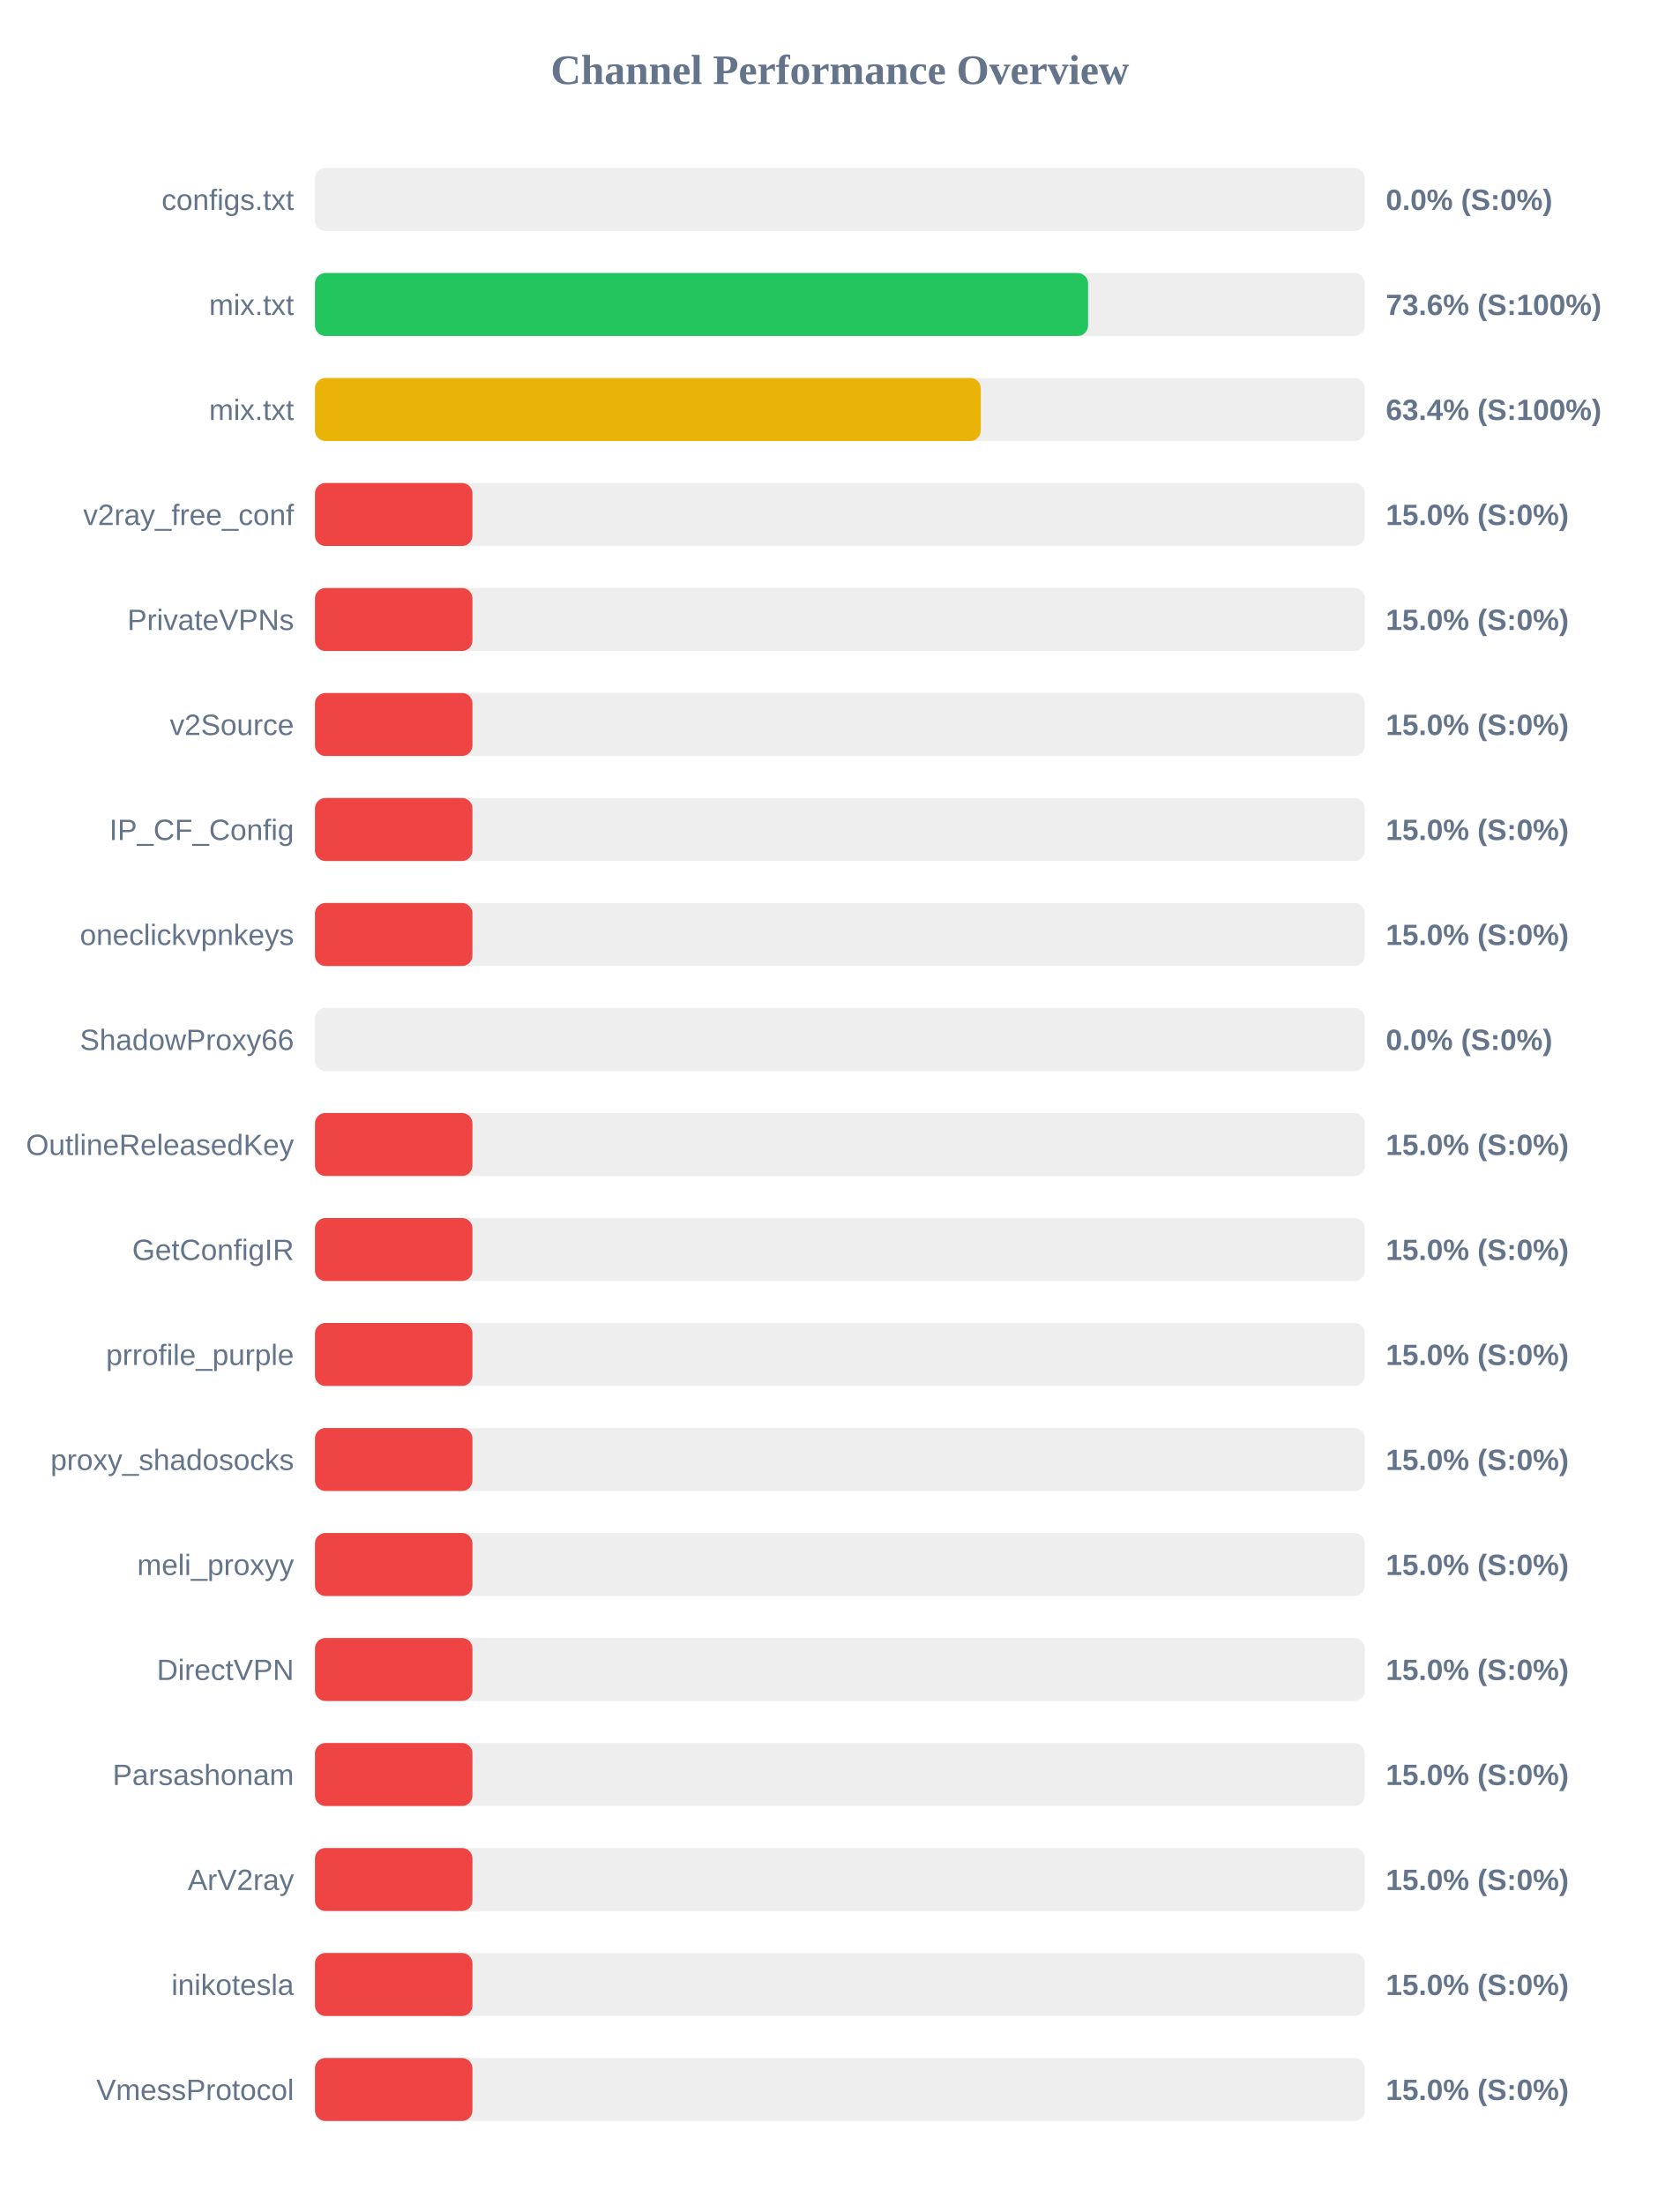
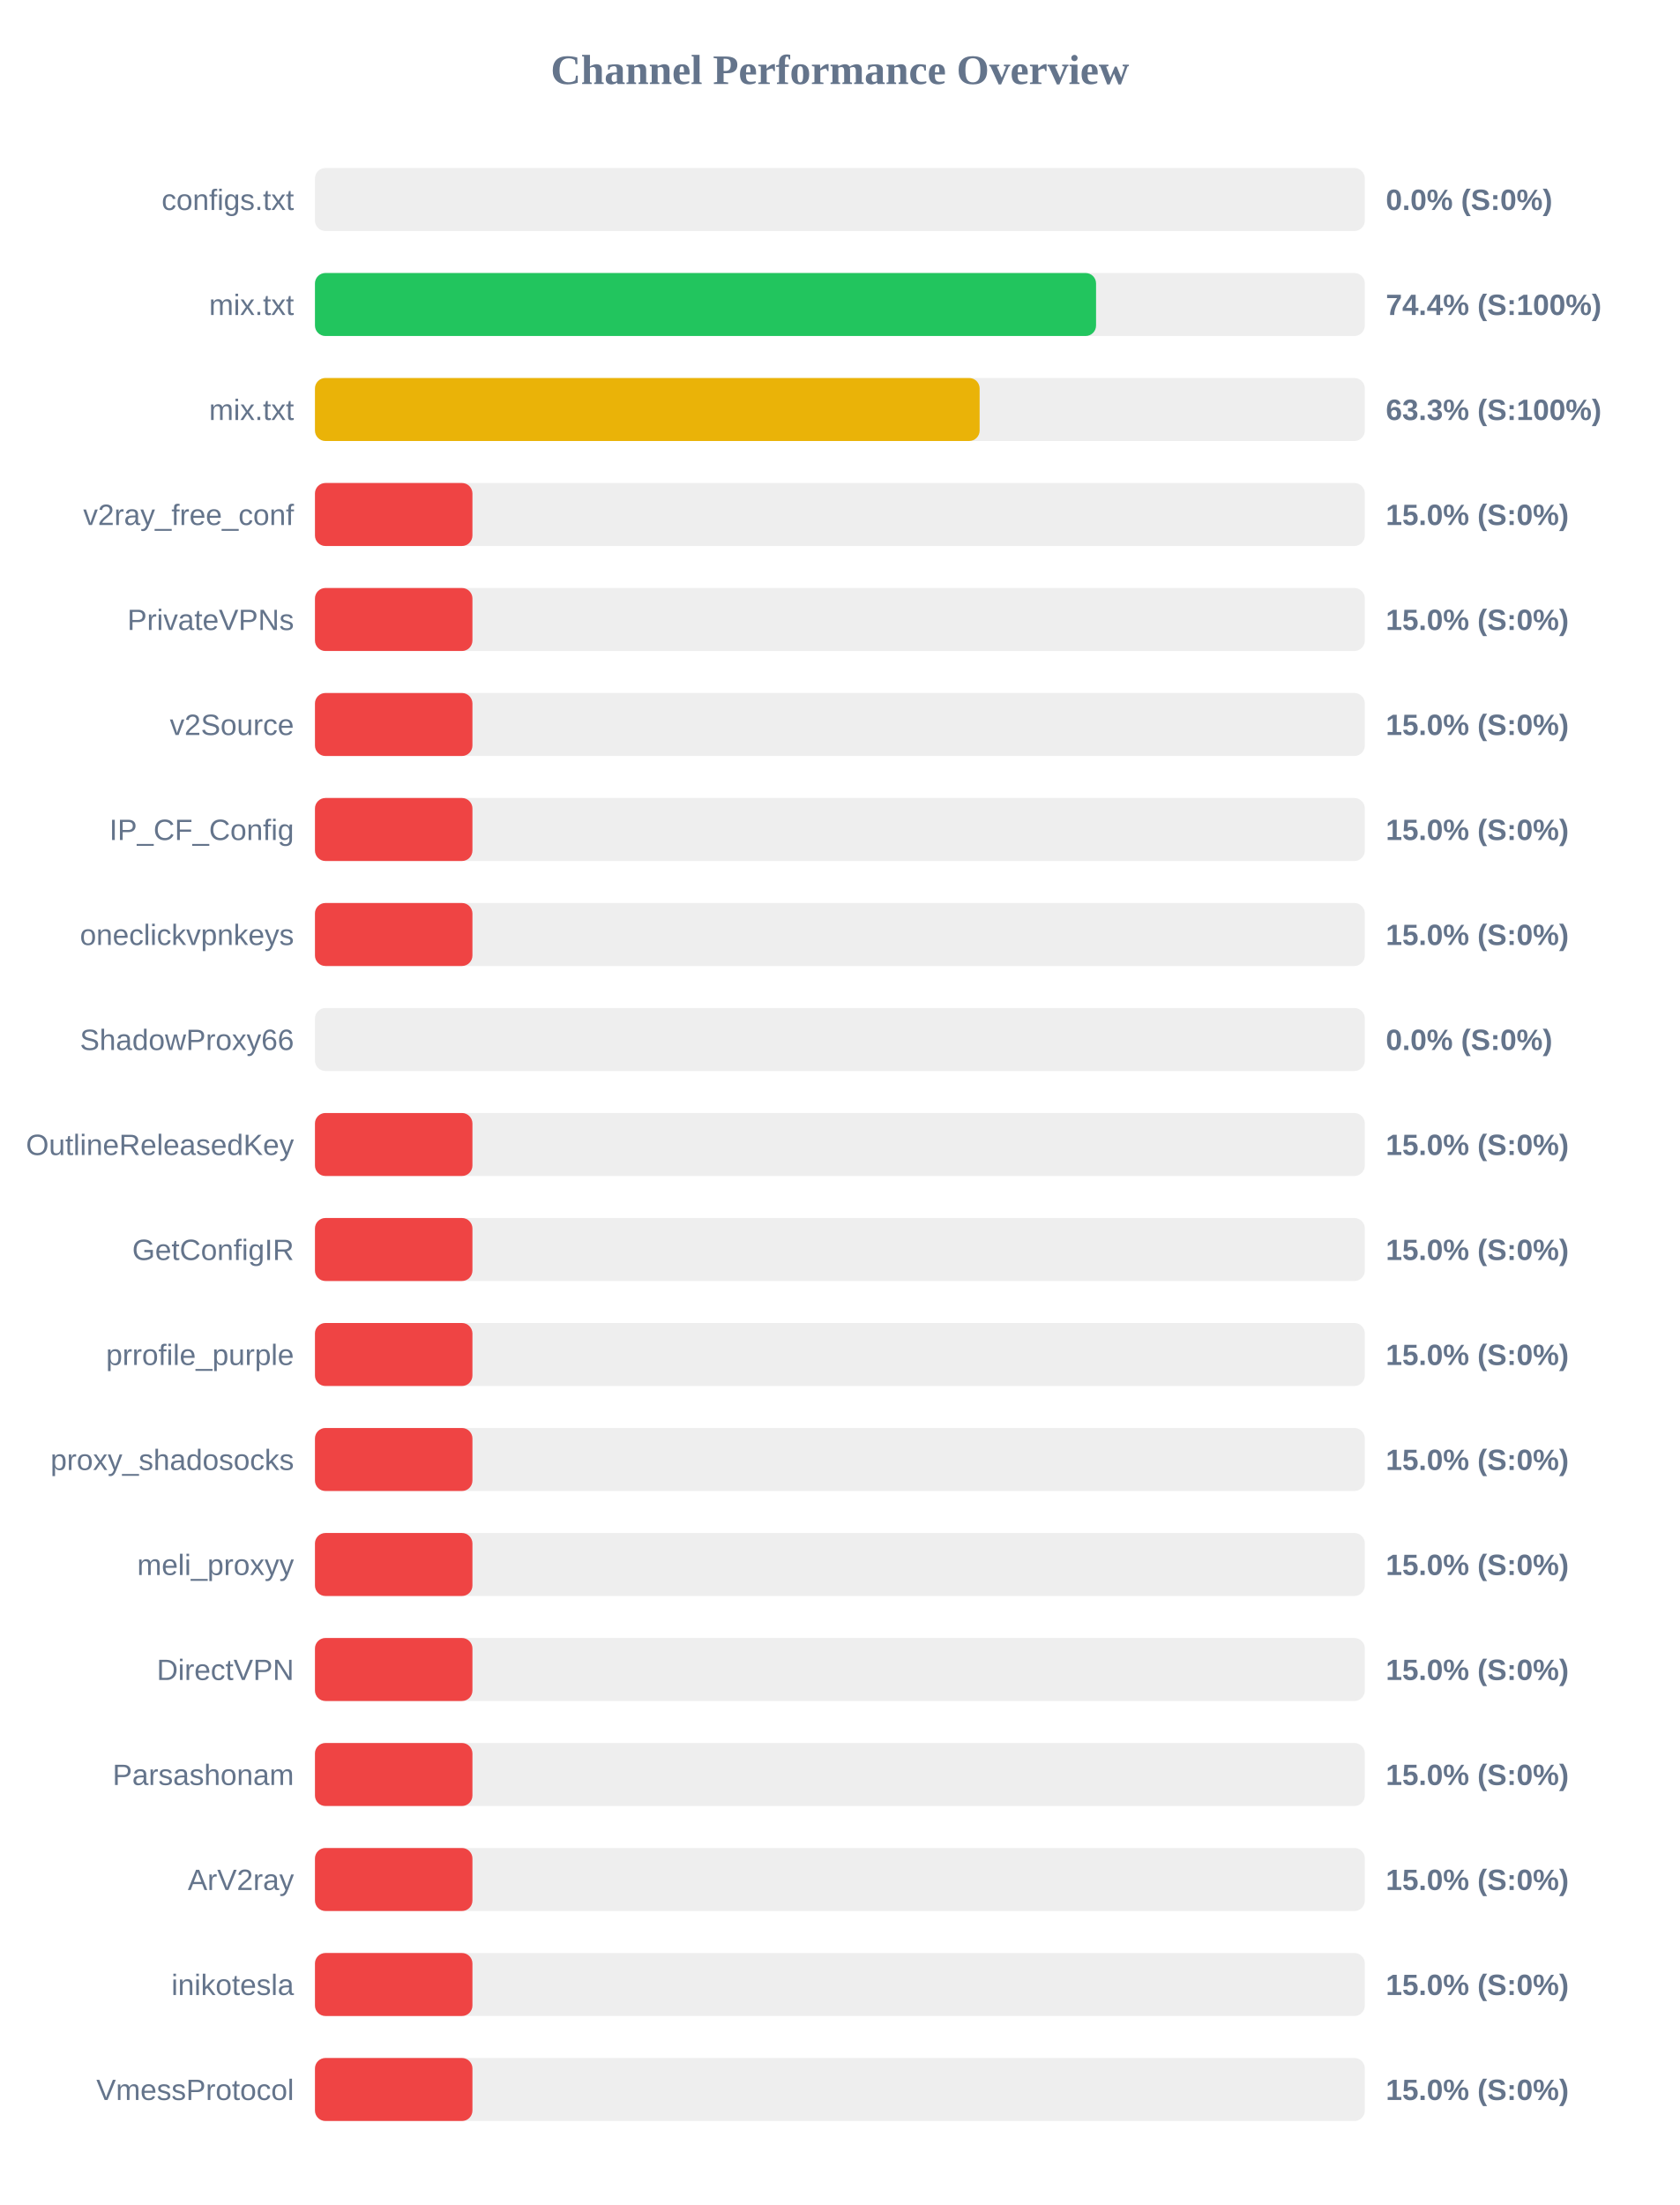
<svg xmlns="http://www.w3.org/2000/svg" width="800" height="1050" version="1.1">
  <style>
        .row { font: 14px Arial; fill: #64748b; }
        .score { font: bold 14px Arial; fill: #64748b; }
    </style>
  <text x="400" y="40" text-anchor="middle" font-size="20px" font-weight="bold" fill="#64748b">Channel Performance Overview</text>
  <rect x="150" y="80" width="500" height="30" fill="#eee" rx="5" />
  <rect x="150" y="80" width="0.0" height="30" fill="#ef4444" rx="5" />
  <text x="140" y="100" text-anchor="end" class="row">configs.txt</text>
  <text x="660" y="100" text-anchor="start" class="score">0.0% (S:0%)</text>
  <rect x="150" y="130" width="500" height="30" fill="#eee" rx="5" />
-   <rect x="150" y="130" width="368.2" height="30" fill="#22c55e" rx="5" />
+   <rect x="150" y="130" width="372.0" height="30" fill="#22c55e" rx="5" />
  <text x="140" y="150" text-anchor="end" class="row">mix.txt</text>
-   <text x="660" y="150" text-anchor="start" class="score">73.6% (S:100%)</text>
+   <text x="660" y="150" text-anchor="start" class="score">74.4% (S:100%)</text>
  <rect x="150" y="180" width="500" height="30" fill="#eee" rx="5" />
-   <rect x="150" y="180" width="317.1" height="30" fill="#eab308" rx="5" />
+   <rect x="150" y="180" width="316.55" height="30" fill="#eab308" rx="5" />
  <text x="140" y="200" text-anchor="end" class="row">mix.txt</text>
-   <text x="660" y="200" text-anchor="start" class="score">63.4% (S:100%)</text>
+   <text x="660" y="200" text-anchor="start" class="score">63.3% (S:100%)</text>
  <rect x="150" y="230" width="500" height="30" fill="#eee" rx="5" />
  <rect x="150" y="230" width="75.0" height="30" fill="#ef4444" rx="5" />
  <text x="140" y="250" text-anchor="end" class="row">v2ray_free_conf</text>
  <text x="660" y="250" text-anchor="start" class="score">15.0% (S:0%)</text>
  <rect x="150" y="280" width="500" height="30" fill="#eee" rx="5" />
  <rect x="150" y="280" width="75.0" height="30" fill="#ef4444" rx="5" />
  <text x="140" y="300" text-anchor="end" class="row">PrivateVPNs</text>
  <text x="660" y="300" text-anchor="start" class="score">15.0% (S:0%)</text>
  <rect x="150" y="330" width="500" height="30" fill="#eee" rx="5" />
  <rect x="150" y="330" width="75.0" height="30" fill="#ef4444" rx="5" />
  <text x="140" y="350" text-anchor="end" class="row">v2Source</text>
  <text x="660" y="350" text-anchor="start" class="score">15.0% (S:0%)</text>
  <rect x="150" y="380" width="500" height="30" fill="#eee" rx="5" />
  <rect x="150" y="380" width="75.0" height="30" fill="#ef4444" rx="5" />
  <text x="140" y="400" text-anchor="end" class="row">IP_CF_Config</text>
  <text x="660" y="400" text-anchor="start" class="score">15.0% (S:0%)</text>
  <rect x="150" y="430" width="500" height="30" fill="#eee" rx="5" />
  <rect x="150" y="430" width="75.0" height="30" fill="#ef4444" rx="5" />
  <text x="140" y="450" text-anchor="end" class="row">oneclickvpnkeys</text>
  <text x="660" y="450" text-anchor="start" class="score">15.0% (S:0%)</text>
  <rect x="150" y="480" width="500" height="30" fill="#eee" rx="5" />
  <rect x="150" y="480" width="0.0" height="30" fill="#ef4444" rx="5" />
  <text x="140" y="500" text-anchor="end" class="row">ShadowProxy66</text>
  <text x="660" y="500" text-anchor="start" class="score">0.0% (S:0%)</text>
  <rect x="150" y="530" width="500" height="30" fill="#eee" rx="5" />
  <rect x="150" y="530" width="75.0" height="30" fill="#ef4444" rx="5" />
  <text x="140" y="550" text-anchor="end" class="row">OutlineReleasedKey</text>
  <text x="660" y="550" text-anchor="start" class="score">15.0% (S:0%)</text>
  <rect x="150" y="580" width="500" height="30" fill="#eee" rx="5" />
  <rect x="150" y="580" width="75.0" height="30" fill="#ef4444" rx="5" />
  <text x="140" y="600" text-anchor="end" class="row">GetConfigIR</text>
  <text x="660" y="600" text-anchor="start" class="score">15.0% (S:0%)</text>
  <rect x="150" y="630" width="500" height="30" fill="#eee" rx="5" />
  <rect x="150" y="630" width="75.0" height="30" fill="#ef4444" rx="5" />
  <text x="140" y="650" text-anchor="end" class="row">prrofile_purple</text>
  <text x="660" y="650" text-anchor="start" class="score">15.0% (S:0%)</text>
  <rect x="150" y="680" width="500" height="30" fill="#eee" rx="5" />
  <rect x="150" y="680" width="75.0" height="30" fill="#ef4444" rx="5" />
  <text x="140" y="700" text-anchor="end" class="row">proxy_shadosocks</text>
  <text x="660" y="700" text-anchor="start" class="score">15.0% (S:0%)</text>
  <rect x="150" y="730" width="500" height="30" fill="#eee" rx="5" />
  <rect x="150" y="730" width="75.0" height="30" fill="#ef4444" rx="5" />
  <text x="140" y="750" text-anchor="end" class="row">meli_proxyy</text>
  <text x="660" y="750" text-anchor="start" class="score">15.0% (S:0%)</text>
  <rect x="150" y="780" width="500" height="30" fill="#eee" rx="5" />
  <rect x="150" y="780" width="75.0" height="30" fill="#ef4444" rx="5" />
  <text x="140" y="800" text-anchor="end" class="row">DirectVPN</text>
  <text x="660" y="800" text-anchor="start" class="score">15.0% (S:0%)</text>
  <rect x="150" y="830" width="500" height="30" fill="#eee" rx="5" />
  <rect x="150" y="830" width="75.0" height="30" fill="#ef4444" rx="5" />
  <text x="140" y="850" text-anchor="end" class="row">Parsashonam</text>
  <text x="660" y="850" text-anchor="start" class="score">15.0% (S:0%)</text>
  <rect x="150" y="880" width="500" height="30" fill="#eee" rx="5" />
  <rect x="150" y="880" width="75.0" height="30" fill="#ef4444" rx="5" />
  <text x="140" y="900" text-anchor="end" class="row">ArV2ray</text>
  <text x="660" y="900" text-anchor="start" class="score">15.0% (S:0%)</text>
  <rect x="150" y="930" width="500" height="30" fill="#eee" rx="5" />
  <rect x="150" y="930" width="75.0" height="30" fill="#ef4444" rx="5" />
  <text x="140" y="950" text-anchor="end" class="row">inikotesla</text>
  <text x="660" y="950" text-anchor="start" class="score">15.0% (S:0%)</text>
  <rect x="150" y="980" width="500" height="30" fill="#eee" rx="5" />
  <rect x="150" y="980" width="75.0" height="30" fill="#ef4444" rx="5" />
  <text x="140" y="1000" text-anchor="end" class="row">VmessProtocol</text>
  <text x="660" y="1000" text-anchor="start" class="score">15.0% (S:0%)</text>
</svg>
